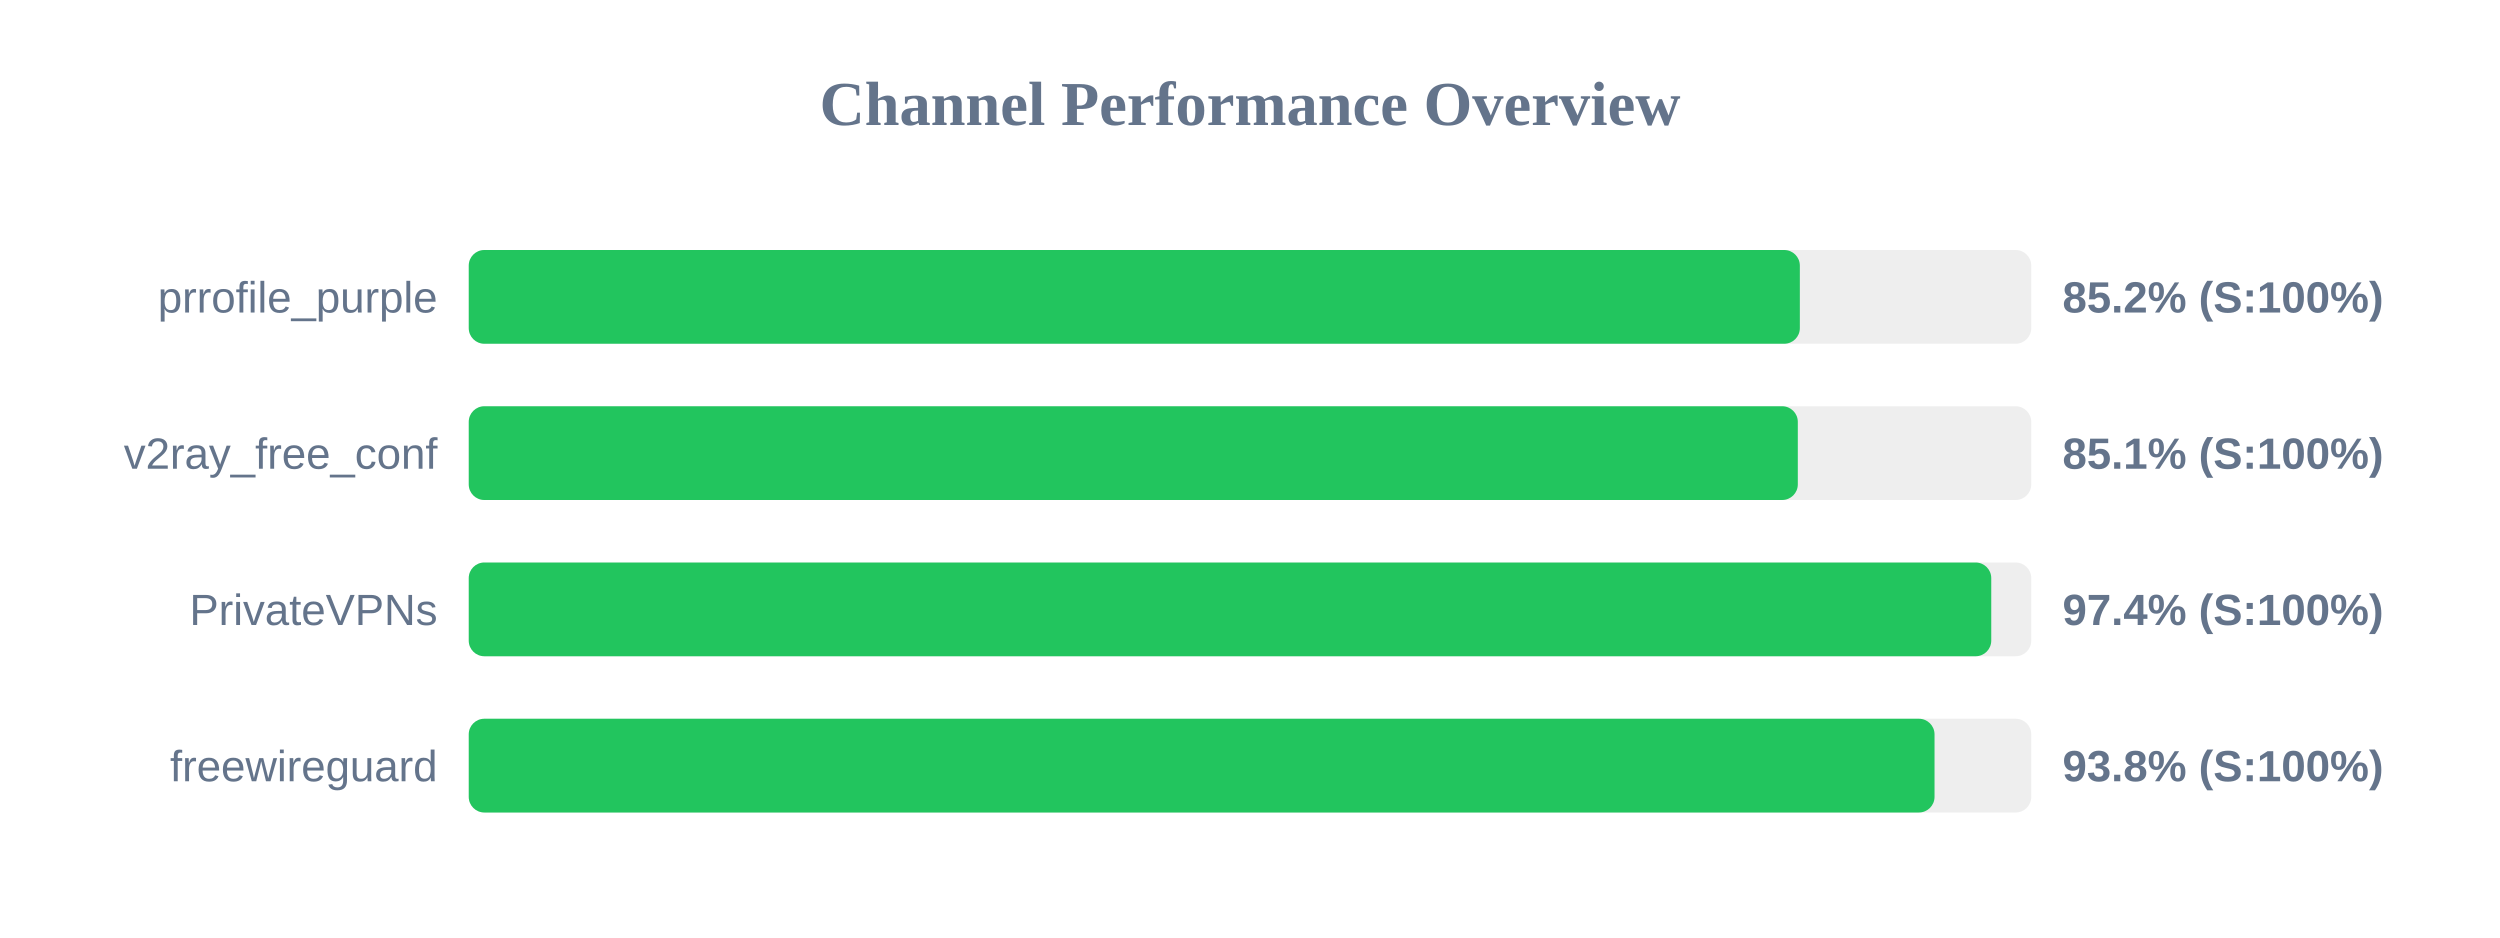
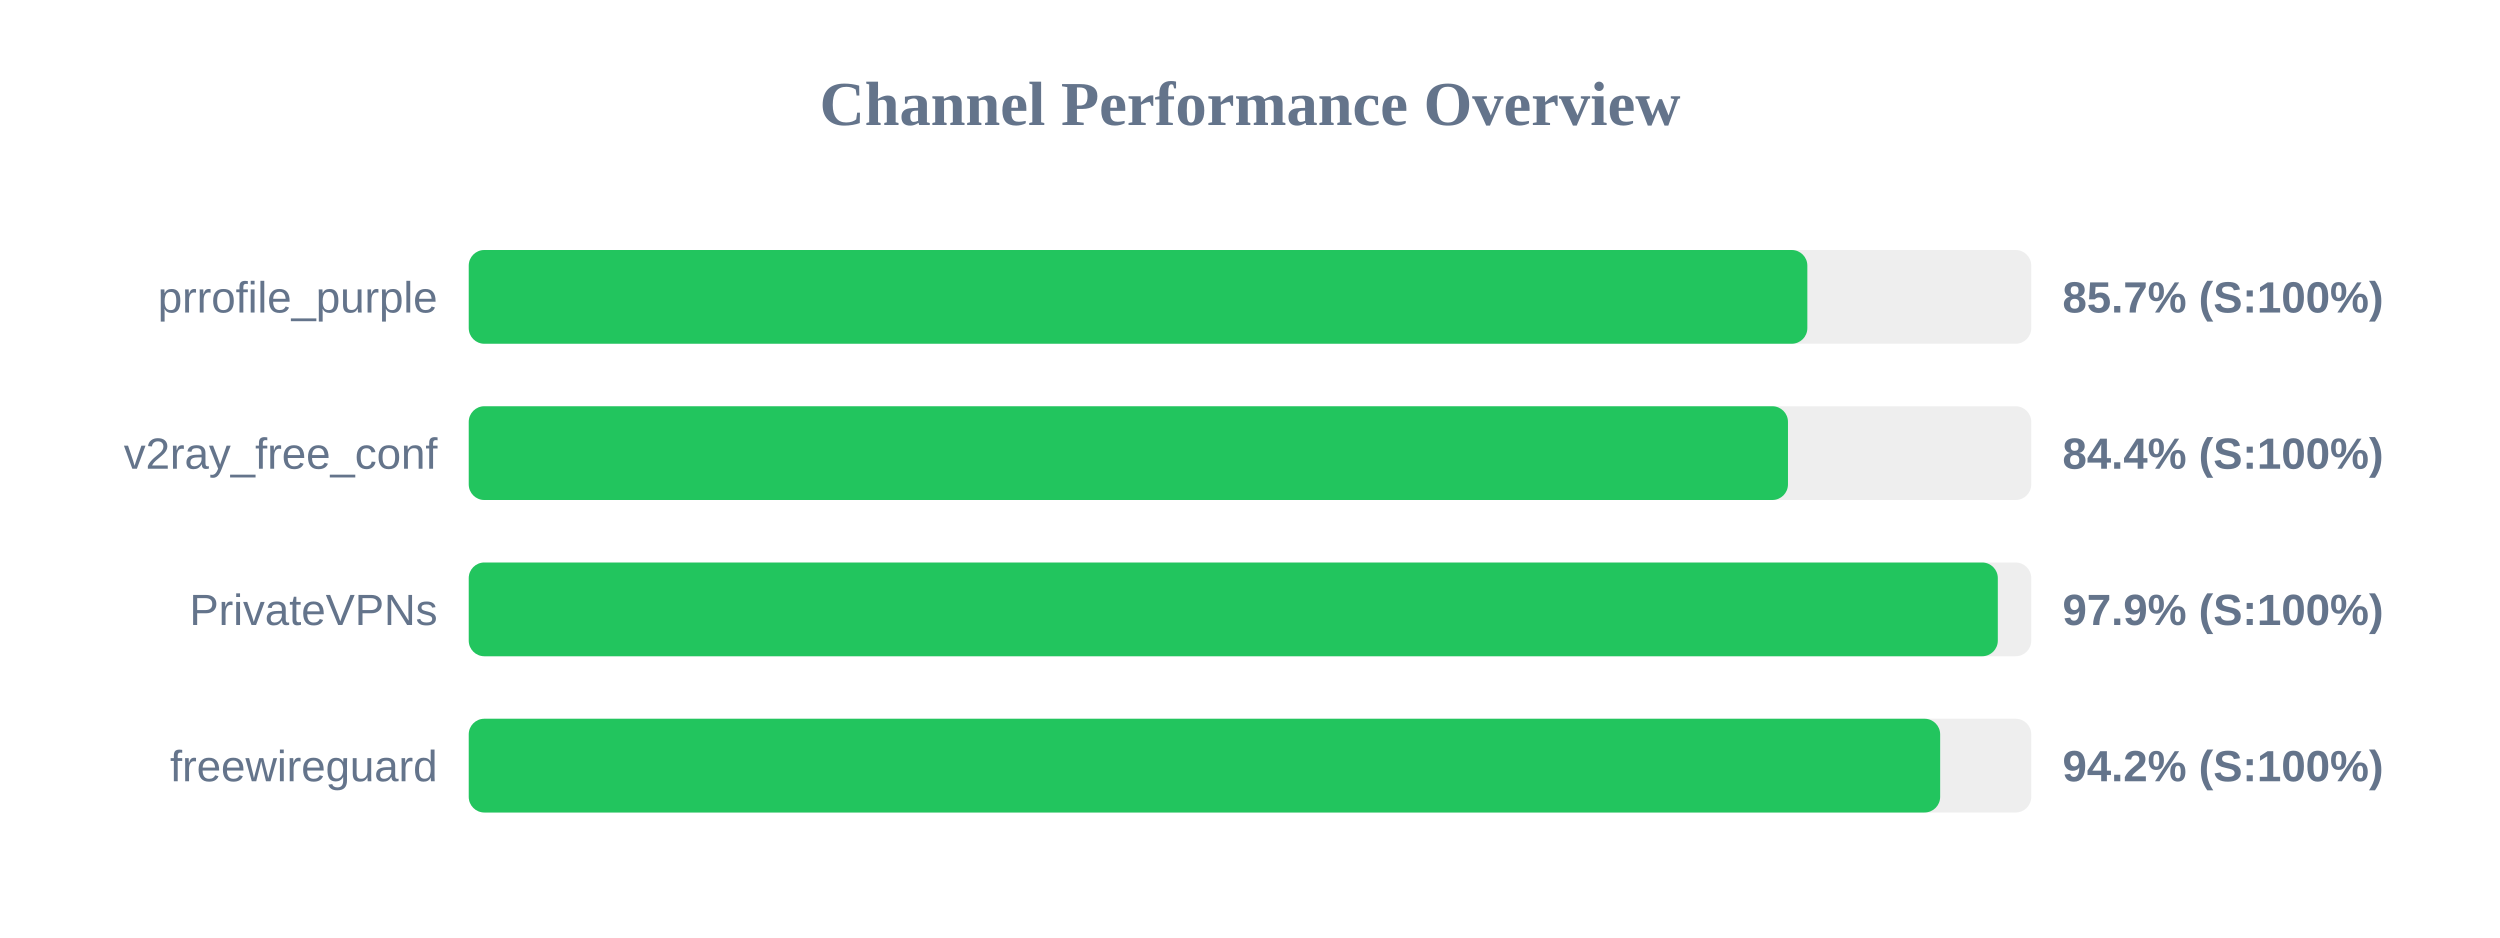
<svg xmlns="http://www.w3.org/2000/svg" width="800" height="300" version="1.1">
  <style>
        .row { font: 14px Arial; fill: #64748b; }
        .score { font: bold 14px Arial; fill: #64748b; }
    </style>
  <text x="400" y="40" text-anchor="middle" font-size="20px" font-weight="bold" fill="#64748b">Channel Performance Overview</text>
  <rect x="150" y="80" width="500" height="30" fill="#eee" rx="5" />
-   <rect x="150" y="80" width="425.95" height="30" fill="#22c55e" rx="5" />
+   <rect x="150" y="80" width="428.35" height="30" fill="#22c55e" rx="5" />
  <text x="140" y="100" text-anchor="end" class="row">prrofile_purple</text>
-   <text x="660" y="100" text-anchor="start" class="score">85.2% (S:100%)</text>
+   <text x="660" y="100" text-anchor="start" class="score">85.7% (S:100%)</text>
  <rect x="150" y="130" width="500" height="30" fill="#eee" rx="5" />
-   <rect x="150" y="130" width="425.3" height="30" fill="#22c55e" rx="5" />
+   <rect x="150" y="130" width="422.15" height="30" fill="#22c55e" rx="5" />
  <text x="140" y="150" text-anchor="end" class="row">v2ray_free_conf</text>
-   <text x="660" y="150" text-anchor="start" class="score">85.1% (S:100%)</text>
+   <text x="660" y="150" text-anchor="start" class="score">84.4% (S:100%)</text>
  <rect x="150" y="180" width="500" height="30" fill="#eee" rx="5" />
-   <rect x="150" y="180" width="487.2" height="30" fill="#22c55e" rx="5" />
+   <rect x="150" y="180" width="489.3" height="30" fill="#22c55e" rx="5" />
  <text x="140" y="200" text-anchor="end" class="row">PrivateVPNs</text>
-   <text x="660" y="200" text-anchor="start" class="score">97.4% (S:100%)</text>
+   <text x="660" y="200" text-anchor="start" class="score">97.9% (S:100%)</text>
  <rect x="150" y="230" width="500" height="30" fill="#eee" rx="5" />
-   <rect x="150" y="230" width="469.05" height="30" fill="#22c55e" rx="5" />
+   <rect x="150" y="230" width="470.85" height="30" fill="#22c55e" rx="5" />
  <text x="140" y="250" text-anchor="end" class="row">freewireguard</text>
-   <text x="660" y="250" text-anchor="start" class="score">93.8% (S:100%)</text>
+   <text x="660" y="250" text-anchor="start" class="score">94.2% (S:100%)</text>
</svg>
